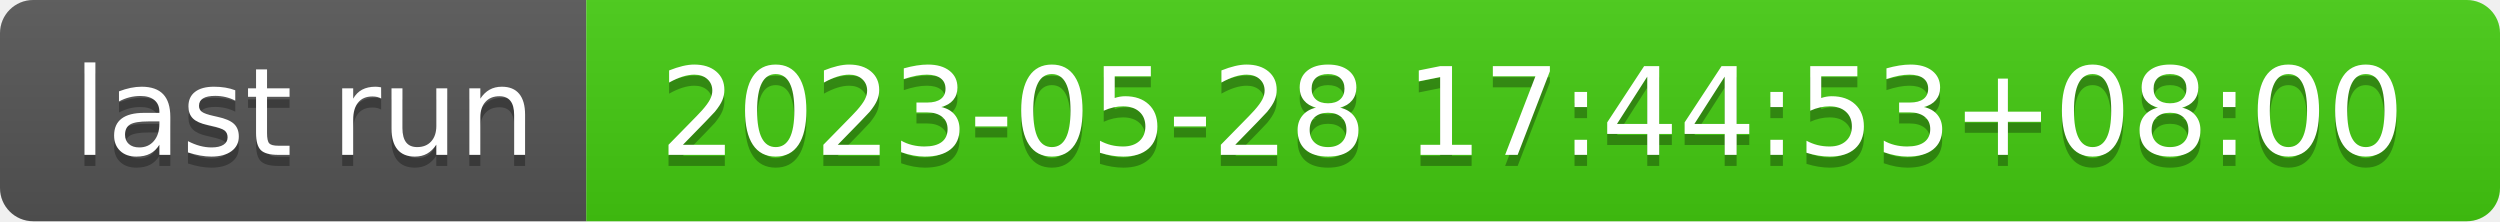
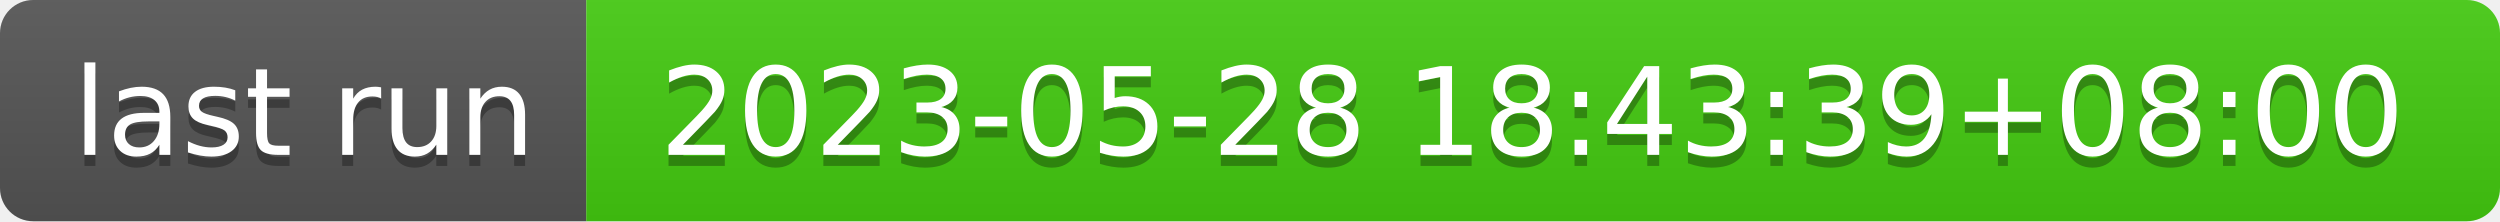
- <svg xmlns="http://www.w3.org/2000/svg" width="226" height="20" role="img" aria-label="last run: 2023-05-28 17:44:53+08:00">
+ <svg xmlns="http://www.w3.org/2000/svg" width="226" height="20" role="img" aria-label="last run: 2023-05-28 18:43:39+08:00">
  <linearGradient id="s" x2="0" y2="100%">
    <stop offset="0" stop-color="#bbb" stop-opacity=".1" />
    <stop offset="1" stop-opacity=".1" />
  </linearGradient>
  <clipPath id="r">
    <rect width="226" height="20" rx="3" fill="#fff" />
  </clipPath>
  <g clip-path="url(#r)">
    <rect width="53" height="20" fill="#555" />
    <rect x="53" width="173" height="20" fill="#4c1" />
    <rect width="226" height="20" fill="url(#s)" />
  </g>
  <g fill="#fff" text-anchor="middle" font-family="Verdana,Geneva,DejaVu Sans,sans-serif" text-rendering="geometricPrecision" font-size="110">
    <text aria-hidden="true" x="275" y="150" fill="#010101" fill-opacity=".3" transform="scale(.1)" textLength="430">last run</text>
    <text x="275" y="140" transform="scale(.1)" fill="#fff" textLength="430">last run</text>
-     <text aria-hidden="true" x="1385" y="150" fill="#010101" fill-opacity=".3" transform="scale(.1)" textLength="1630">2023-05-28 17:44:53+08:00</text>
-     <text x="1385" y="140" transform="scale(.1)" fill="#fff" textLength="1630">2023-05-28 17:44:53+08:00</text>
+     <text aria-hidden="true" x="1385" y="150" fill="#010101" fill-opacity=".3" transform="scale(.1)" textLength="1630">2023-05-28 18:43:39+08:00</text>
+     <text x="1385" y="140" transform="scale(.1)" fill="#fff" textLength="1630">2023-05-28 18:43:39+08:00</text>
  </g>
</svg>
